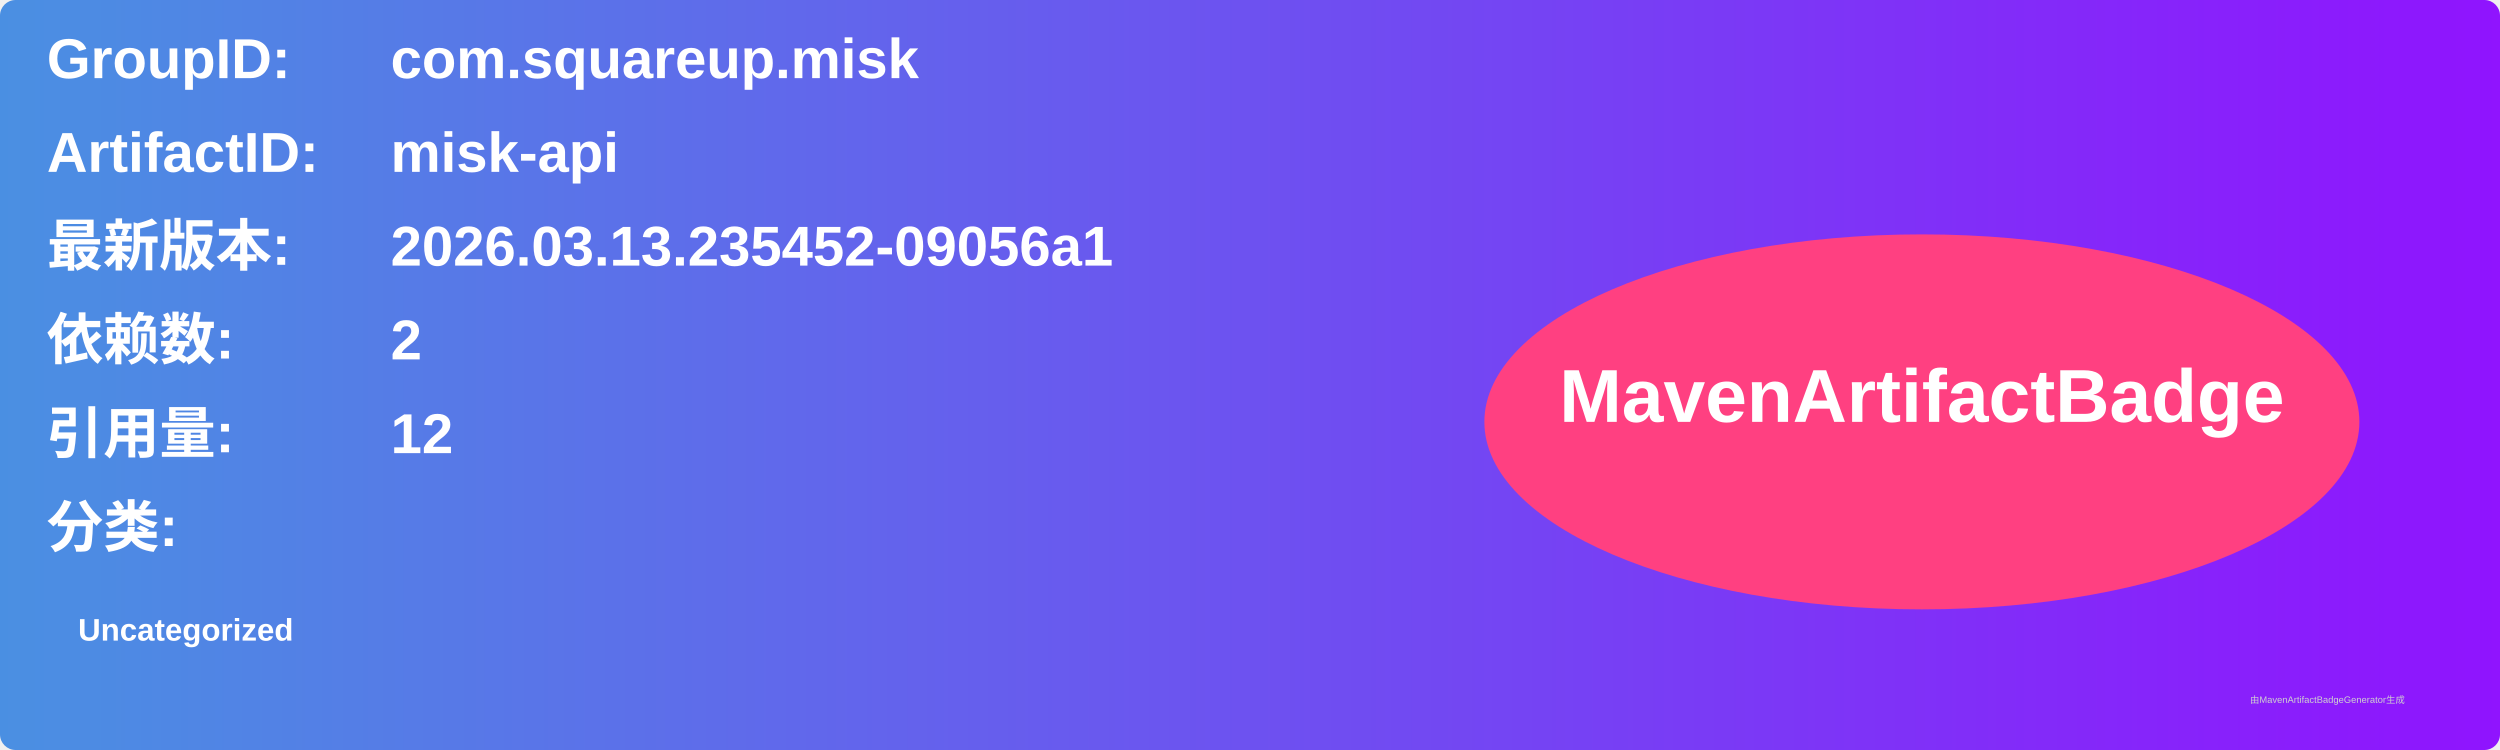
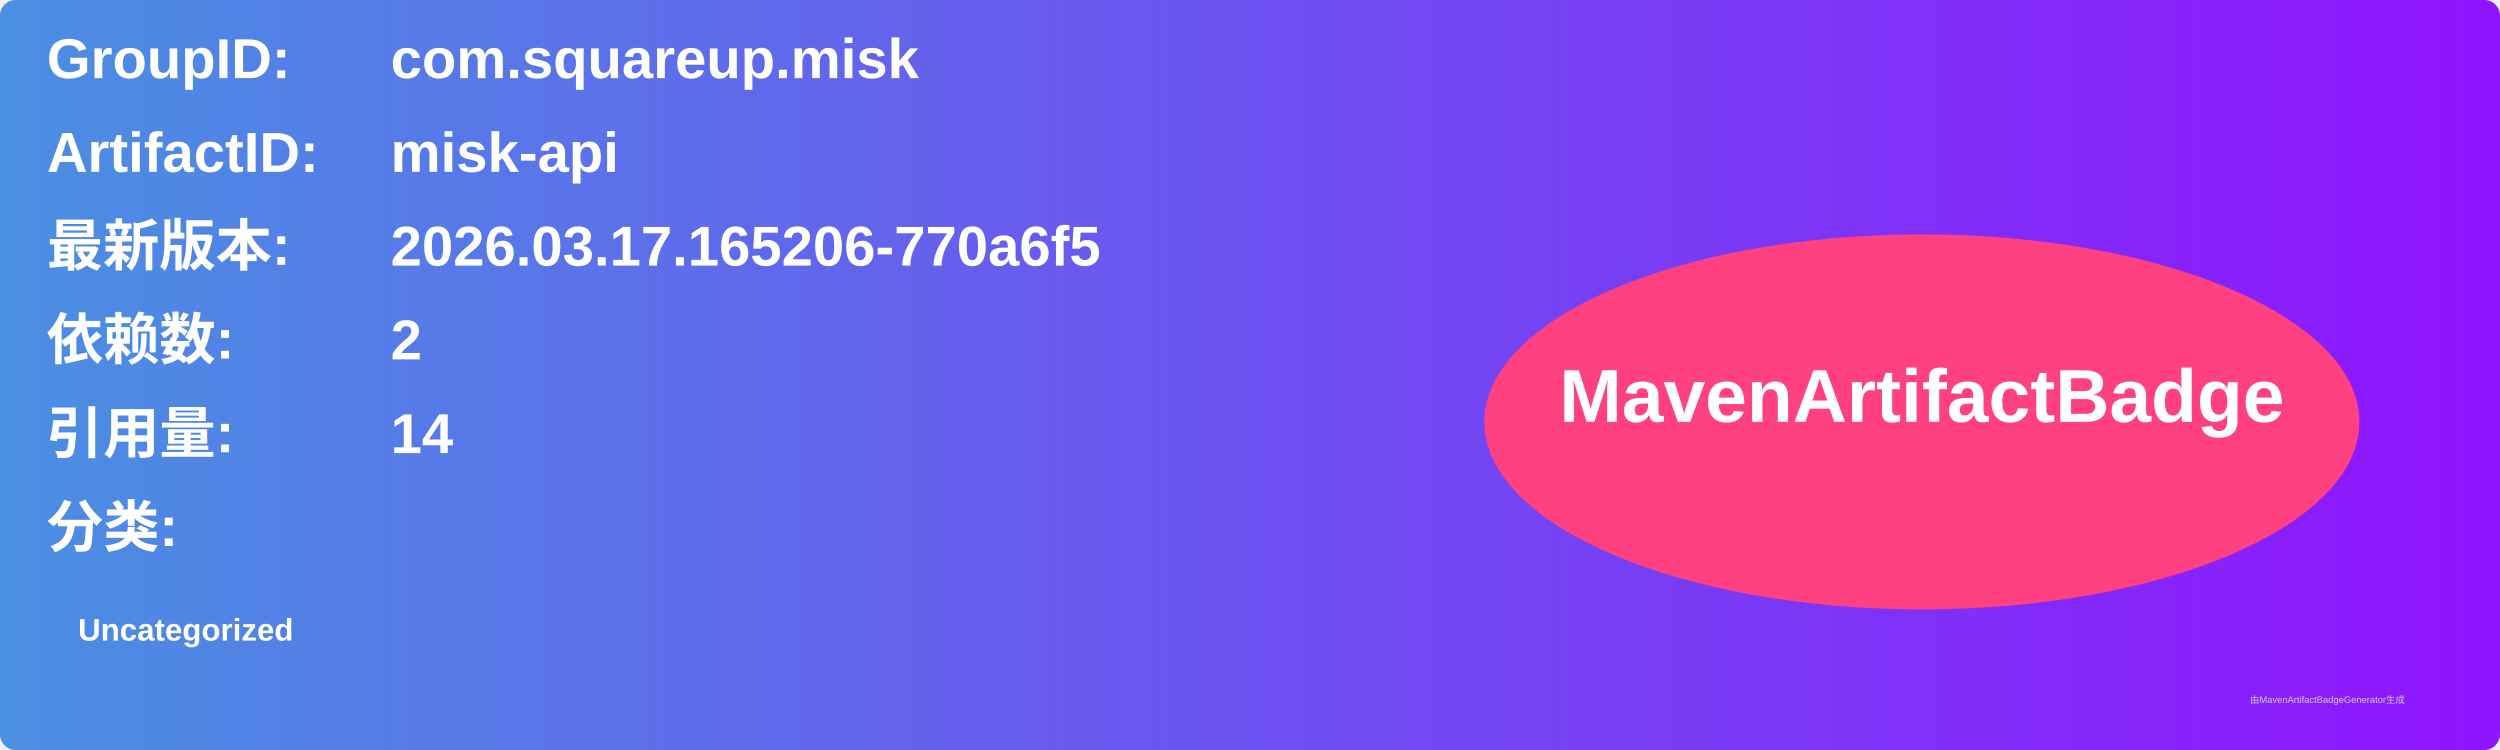
<svg xmlns="http://www.w3.org/2000/svg" width="800" height="240" viewBox="0 0 800 240">
  <linearGradient id="grad" x1="0%" y1="0%" x2="100%" y2="0%">
    <stop offset="0%" stop-color="#4a90e2" />
    <stop offset="100%" stop-color="#9013fe" />
  </linearGradient>
  <rect width="100%" height="100%" rx="5" ry="5" fill="url(#grad)" />
  <g transform="translate(15, 15)">
    <text x="0" y="10" font-family="Arial" font-size="18" fill="white" font-weight="bold" width="260">GroupID:</text>
    <text x="110" y="10" font-family="Arial" font-size="18" fill="white" font-weight="bold" width="460">com.squareup.misk</text>
    <text x="0" y="40" font-family="Arial" font-size="18" fill="white" font-weight="bold" width="260">ArtifactID:</text>
    <text x="110" y="40" font-family="Arial" font-size="18" fill="white" font-weight="bold" width="460">misk-api</text>
    <text x="0" y="70" font-family="Arial" font-size="18" fill="white" font-weight="bold">最新版本:</text>
    <text x="110" y="70" font-family="Arial" font-size="18" fill="white" font-weight="bold">
-       <tspan font-weight="bold">2026.03.13.235452-09056a1</tspan>
+       <tspan font-weight="bold">2026.03.17.165206-770a6f5</tspan>
    </text>
    <text x="0" y="100" font-family="Arial" font-size="18" fill="white" font-weight="bold">依赖数: </text>
    <text x="110" y="100" font-family="Arial" font-size="18" fill="white">
      <tspan font-weight="bold">2</tspan>
    </text>
    <text x="0" y="130" font-family="Arial" font-size="18" fill="white" font-weight="bold">引用量: </text>
    <text x="110" y="130" font-family="Arial" font-size="18" fill="white">
-       <tspan font-weight="bold">12</tspan>
+       <tspan font-weight="bold">14</tspan>
    </text>
    <text x="0" y="160" font-family="Arial" font-size="18" fill="white" font-weight="bold">分类:</text>
    <text x="10" y="190" font-family="Arial" font-size="10" fill="white">
      <tspan font-weight="bold">Uncategorized</tspan>
    </text>
    <ellipse cx="600" cy="120" rx="140" ry="60" fill="#ff4081" />
    <text x="600" y="120" text-anchor="middle" font-family="Arial" font-size="24" fill="white" font-weight="bold">MavenArtifactBadge</text>
  </g>
  <text x="720" y="225" font-family="Arial" font-size="3" fill="#d0d0d0">由MavenArtifactBadgeGenerator生成</text>
</svg>
